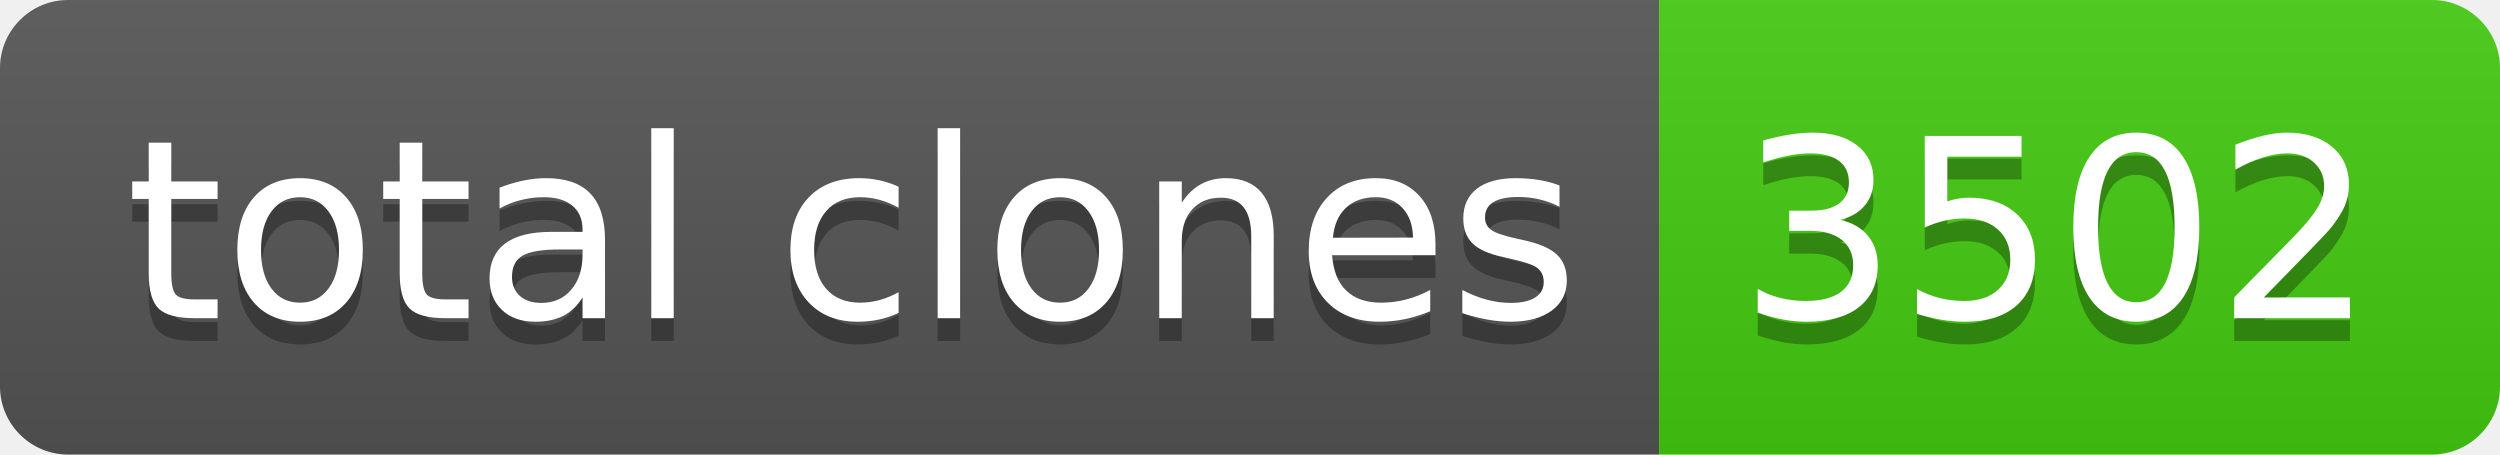
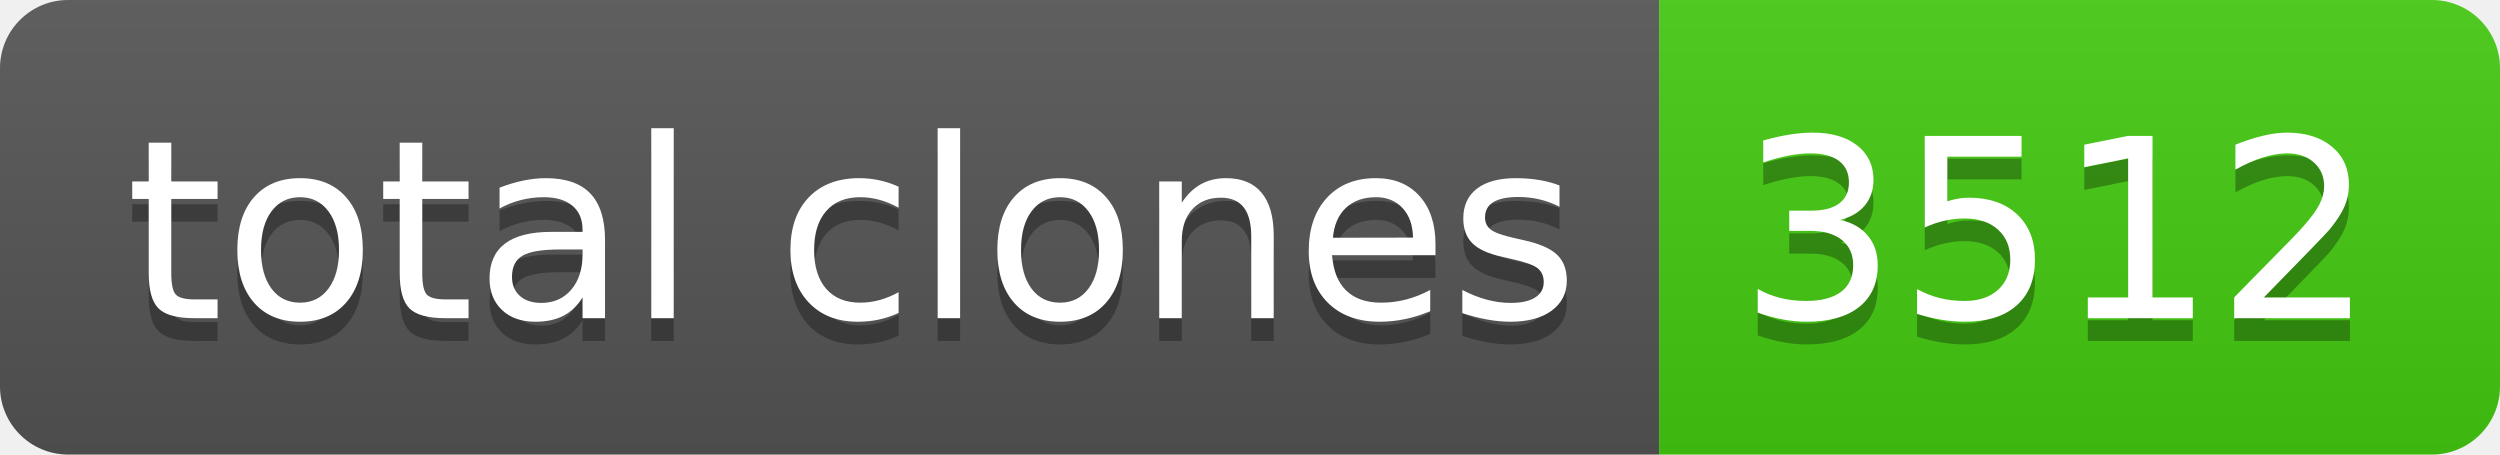
- <svg xmlns="http://www.w3.org/2000/svg" width="110" height="20" role="img" aria-label="total clones: 3502">
+ <svg xmlns="http://www.w3.org/2000/svg" width="110" height="20" role="img" aria-label="total clones: 3512">
  <linearGradient id="s" x2="0" y2="100%">
    <stop offset="0" stop-color="#bbb" stop-opacity=".1" />
    <stop offset="1" stop-opacity=".1" />
  </linearGradient>
  <clipPath id="r">
    <rect width="110" height="20" rx="3" fill="#fff" />
  </clipPath>
  <g clip-path="url(#r)">
    <rect width="73" height="20" fill="#555" />
    <rect x="73" width="37" height="20" fill="#4c1" />
    <rect width="110" height="20" fill="url(#s)" />
  </g>
  <g fill="#fff" text-anchor="middle" font-family="Verdana,Geneva,DejaVu Sans,sans-serif" text-rendering="geometricPrecision" font-size="110">
    <text aria-hidden="true" x="375" y="150" fill="#010101" fill-opacity=".3" transform="scale(.1)" textLength="630">total clones</text>
    <text x="375" y="140" transform="scale(.1)" fill="#fff" textLength="630">total clones</text>
-     <text aria-hidden="true" x="905" y="150" fill="#010101" fill-opacity=".3" transform="scale(.1)" textLength="270">3502</text>
-     <text x="905" y="140" transform="scale(.1)" fill="#fff" textLength="270">3502</text>
+     <text aria-hidden="true" x="905" y="150" fill="#010101" fill-opacity=".3" transform="scale(.1)" textLength="270">3512</text>
+     <text x="905" y="140" transform="scale(.1)" fill="#fff" textLength="270">3512</text>
  </g>
</svg>
